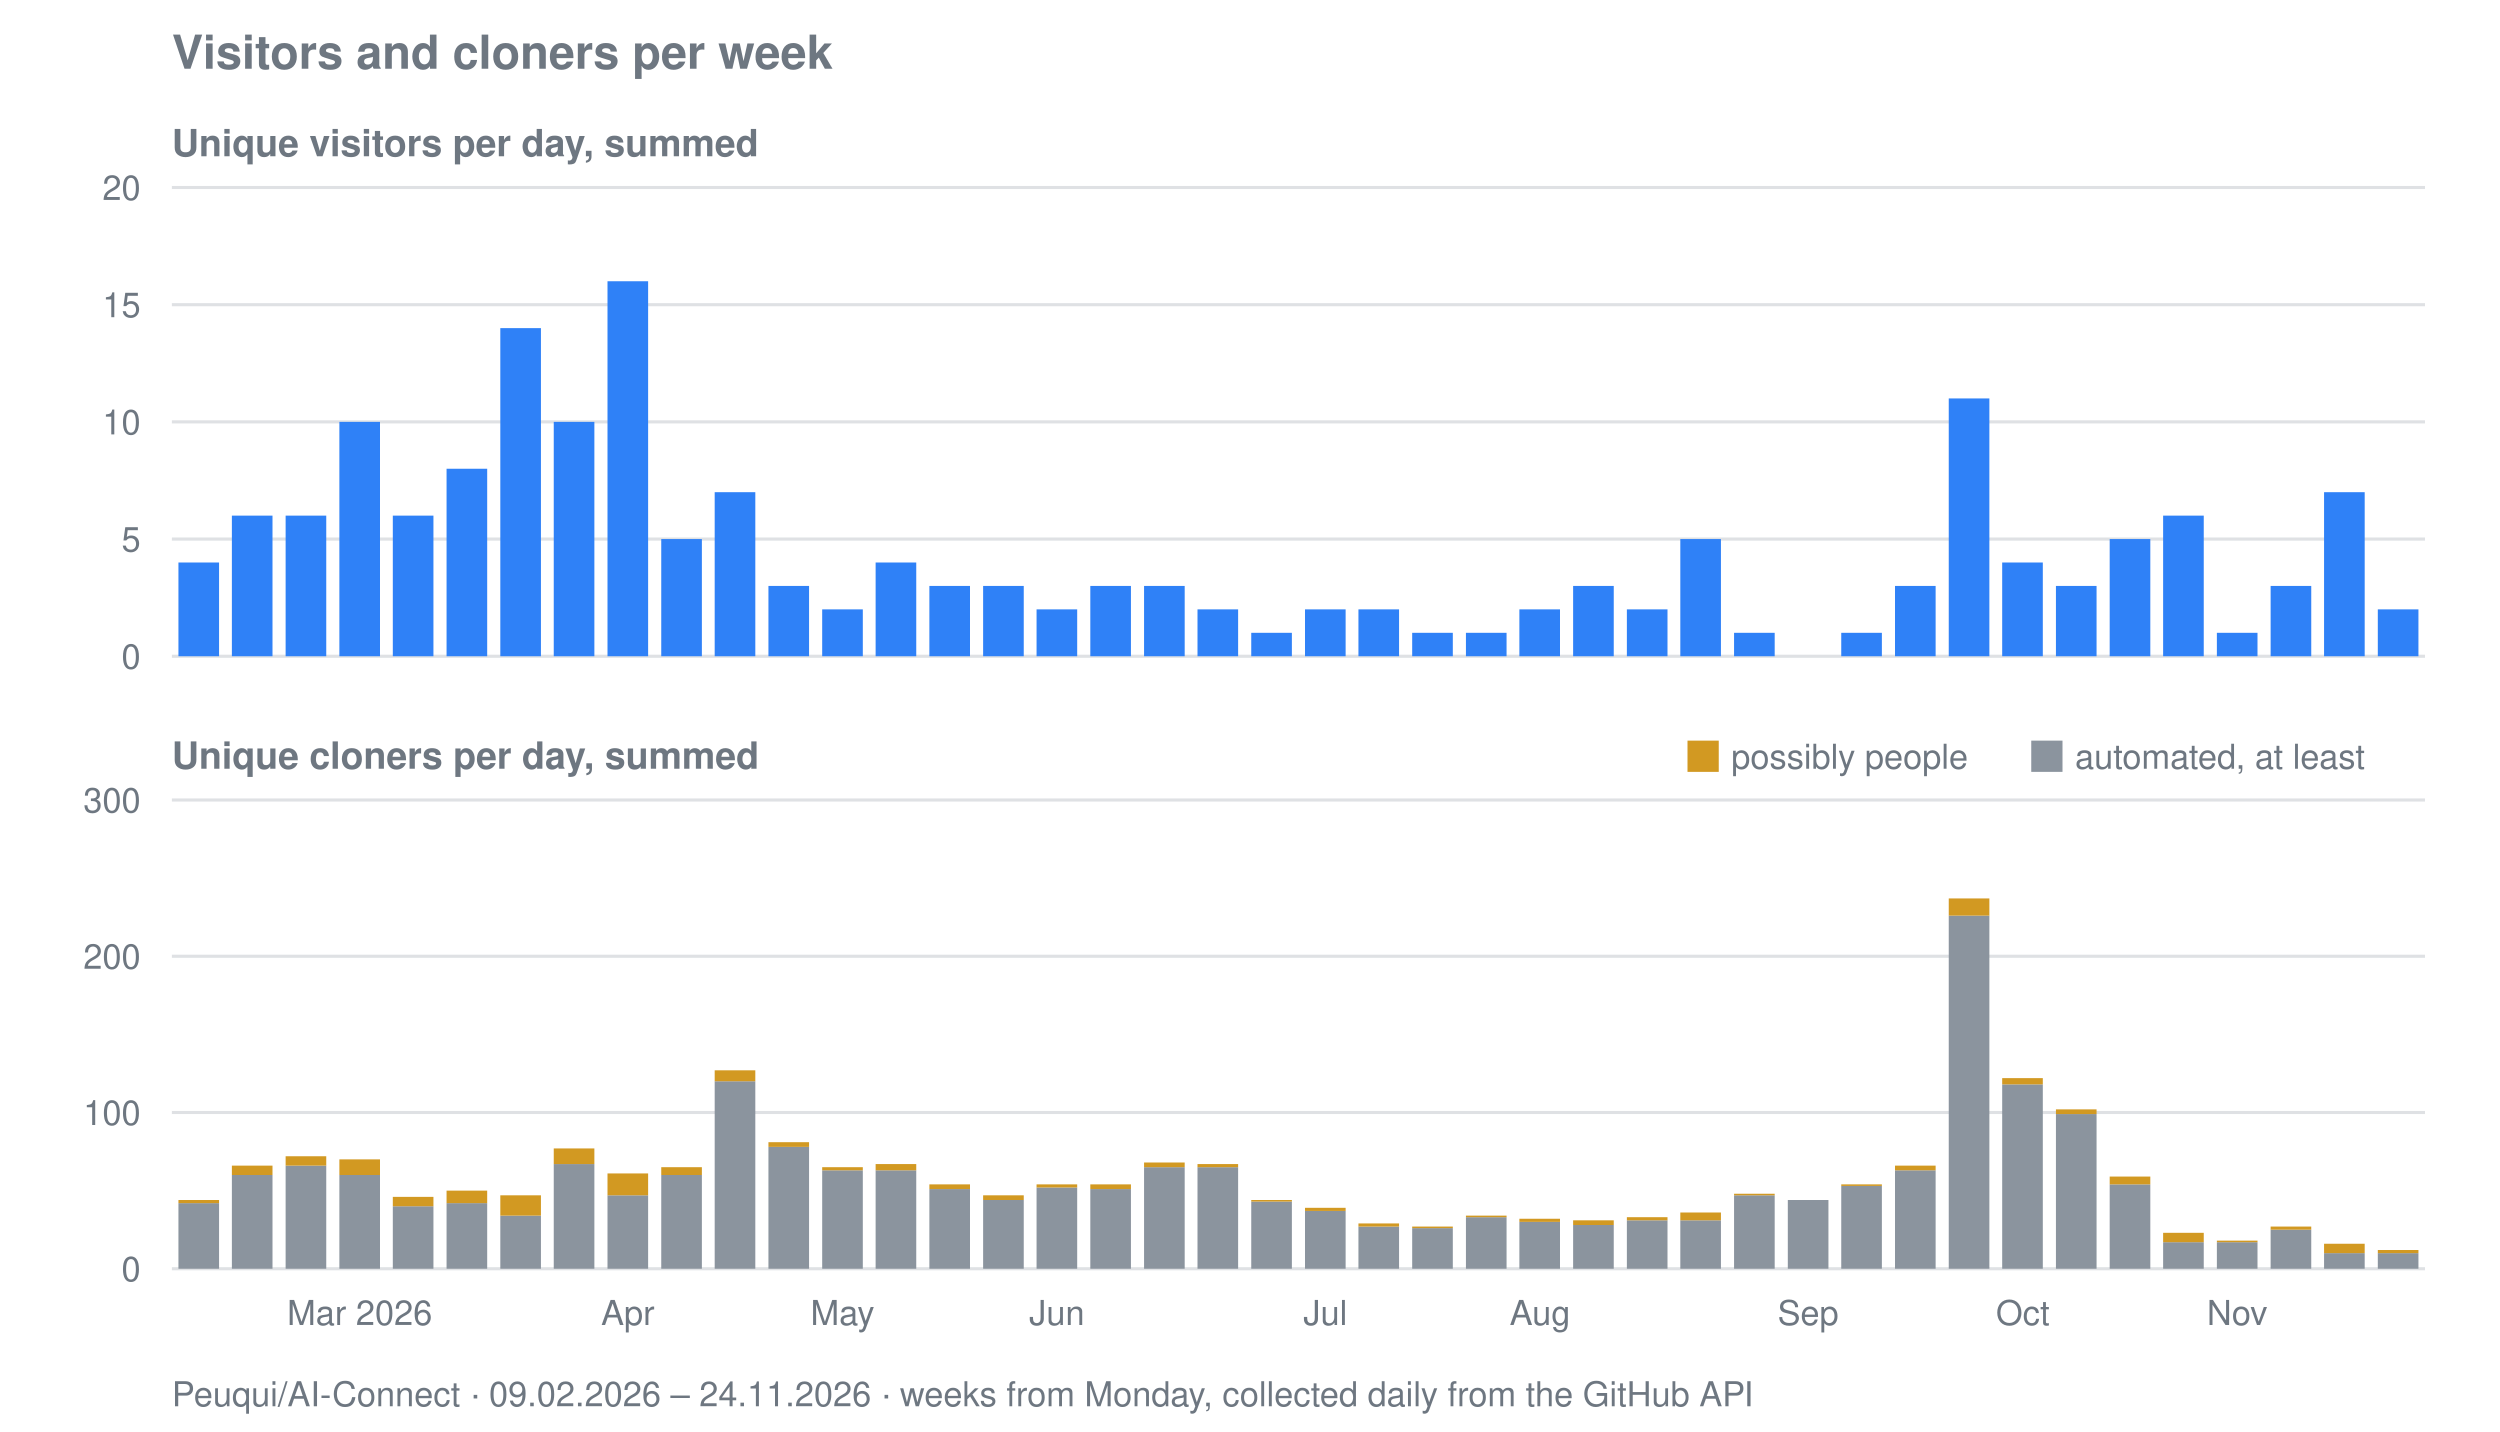
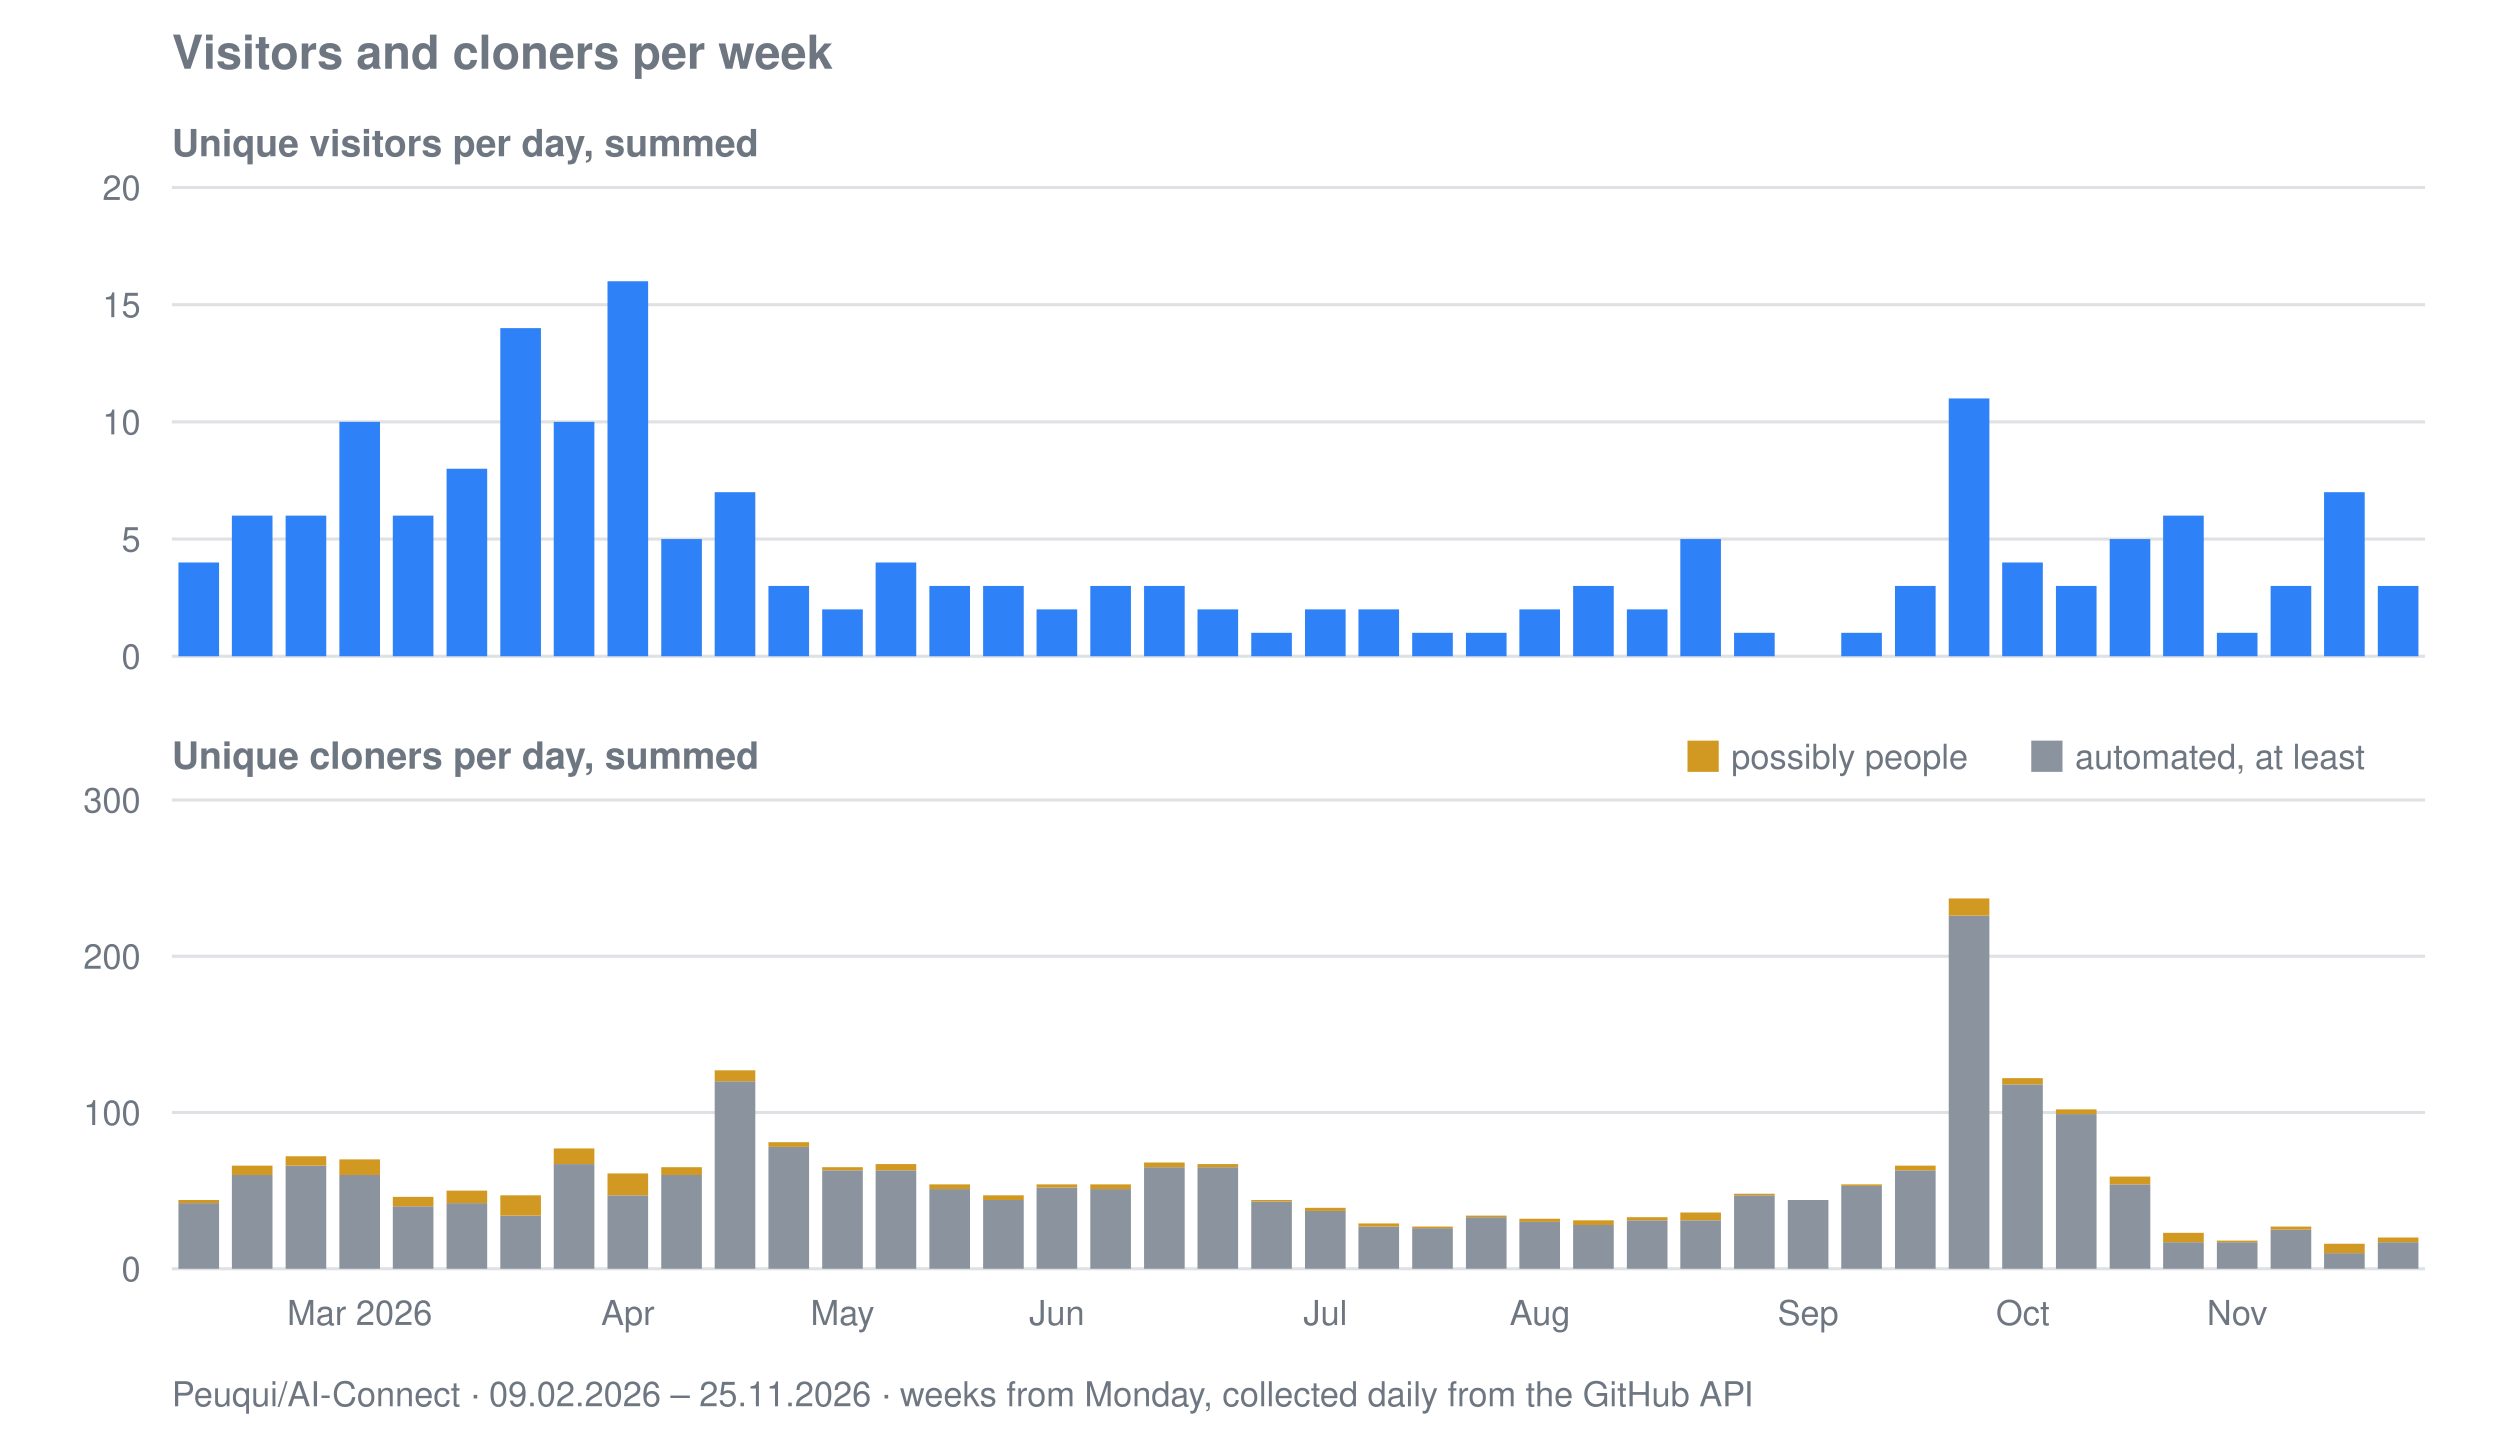
<svg xmlns="http://www.w3.org/2000/svg" viewBox="0 0 800 458" width="800" height="458" role="img" aria-label="Visitors and cloners per week for Peuqui/AI-Connect">
  <text font-family="system-ui, -apple-system, Segoe UI, Helvetica, Arial, sans-serif" font-size="15" font-weight="600" fill="#6e7781" x="55" y="22">Visitors and cloners per week</text>
  <text font-family="system-ui, -apple-system, Segoe UI, Helvetica, Arial, sans-serif" font-size="12" font-weight="600" fill="#6e7781" x="55" y="50">Unique visitors per day, summed</text>
  <line stroke="#8b949e" stroke-width="1" opacity="0.28" x1="55" y1="210.0" x2="776" y2="210.0" />
  <text font-family="system-ui, -apple-system, Segoe UI, Helvetica, Arial, sans-serif" font-size="11" fill="#6e7781" x="45" y="214.0" text-anchor="end">0</text>
  <line stroke="#8b949e" stroke-width="1" opacity="0.28" x1="55" y1="172.5" x2="776" y2="172.5" />
  <text font-family="system-ui, -apple-system, Segoe UI, Helvetica, Arial, sans-serif" font-size="11" fill="#6e7781" x="45" y="176.5" text-anchor="end">5</text>
  <line stroke="#8b949e" stroke-width="1" opacity="0.28" x1="55" y1="135.0" x2="776" y2="135.0" />
  <text font-family="system-ui, -apple-system, Segoe UI, Helvetica, Arial, sans-serif" font-size="11" fill="#6e7781" x="45" y="139.0" text-anchor="end">10</text>
  <line stroke="#8b949e" stroke-width="1" opacity="0.28" x1="55" y1="97.5" x2="776" y2="97.5" />
  <text font-family="system-ui, -apple-system, Segoe UI, Helvetica, Arial, sans-serif" font-size="11" fill="#6e7781" x="45" y="101.5" text-anchor="end">15</text>
  <line stroke="#8b949e" stroke-width="1" opacity="0.28" x1="55" y1="60.0" x2="776" y2="60.0" />
  <text font-family="system-ui, -apple-system, Segoe UI, Helvetica, Arial, sans-serif" font-size="11" fill="#6e7781" x="45" y="64.0" text-anchor="end">20</text>
  <rect fill="#2f81f7" x="57.1" y="180.0" width="13.0" height="30.0" />
  <rect fill="#2f81f7" x="74.2" y="165.0" width="13.0" height="45.0" />
  <rect fill="#2f81f7" x="91.4" y="165.0" width="13.0" height="45.0" />
  <rect fill="#2f81f7" x="108.6" y="135.0" width="13.0" height="75.0" />
  <rect fill="#2f81f7" x="125.7" y="165.0" width="13.0" height="45.0" />
  <rect fill="#2f81f7" x="142.9" y="150.0" width="13.0" height="60.0" />
  <rect fill="#2f81f7" x="160.1" y="105.0" width="13.0" height="105.0" />
  <rect fill="#2f81f7" x="177.2" y="135.0" width="13.0" height="75.0" />
  <rect fill="#2f81f7" x="194.4" y="90.0" width="13.0" height="120.0" />
  <rect fill="#2f81f7" x="211.6" y="172.5" width="13.0" height="37.5" />
  <rect fill="#2f81f7" x="228.7" y="157.5" width="13.0" height="52.5" />
  <rect fill="#2f81f7" x="245.9" y="187.5" width="13.0" height="22.5" />
  <rect fill="#2f81f7" x="263.1" y="195.0" width="13.0" height="15.0" />
  <rect fill="#2f81f7" x="280.2" y="180.0" width="13.0" height="30.0" />
  <rect fill="#2f81f7" x="297.4" y="187.5" width="13.0" height="22.5" />
  <rect fill="#2f81f7" x="314.6" y="187.5" width="13.0" height="22.5" />
  <rect fill="#2f81f7" x="331.7" y="195.0" width="13.0" height="15.0" />
  <rect fill="#2f81f7" x="348.9" y="187.5" width="13.0" height="22.5" />
  <rect fill="#2f81f7" x="366.1" y="187.5" width="13.0" height="22.5" />
  <rect fill="#2f81f7" x="383.2" y="195.0" width="13.0" height="15.0" />
  <rect fill="#2f81f7" x="400.4" y="202.5" width="13.0" height="7.5" />
  <rect fill="#2f81f7" x="417.6" y="195.0" width="13.0" height="15.0" />
  <rect fill="#2f81f7" x="434.7" y="195.0" width="13.0" height="15.0" />
  <rect fill="#2f81f7" x="451.9" y="202.5" width="13.0" height="7.5" />
  <rect fill="#2f81f7" x="469.1" y="202.5" width="13.0" height="7.5" />
  <rect fill="#2f81f7" x="486.2" y="195.0" width="13.0" height="15.0" />
  <rect fill="#2f81f7" x="503.4" y="187.5" width="13.0" height="22.5" />
  <rect fill="#2f81f7" x="520.6" y="195.0" width="13.0" height="15.0" />
  <rect fill="#2f81f7" x="537.7" y="172.5" width="13.0" height="37.5" />
  <rect fill="#2f81f7" x="554.9" y="202.5" width="13.0" height="7.5" />
  <rect fill="#2f81f7" x="589.2" y="202.5" width="13.0" height="7.5" />
  <rect fill="#2f81f7" x="606.4" y="187.5" width="13.0" height="22.5" />
  <rect fill="#2f81f7" x="623.6" y="127.5" width="13.0" height="82.5" />
  <rect fill="#2f81f7" x="640.7" y="180.0" width="13.0" height="30.0" />
  <rect fill="#2f81f7" x="657.9" y="187.5" width="13.0" height="22.5" />
  <rect fill="#2f81f7" x="675.1" y="172.5" width="13.0" height="37.5" />
  <rect fill="#2f81f7" x="692.2" y="165.0" width="13.0" height="45.0" />
  <rect fill="#2f81f7" x="709.4" y="202.5" width="13.0" height="7.5" />
  <rect fill="#2f81f7" x="726.6" y="187.5" width="13.0" height="22.5" />
  <rect fill="#2f81f7" x="743.7" y="157.5" width="13.0" height="52.5" />
-   <rect fill="#2f81f7" x="760.9" y="195.0" width="13.0" height="15.0" />
+   <rect fill="#2f81f7" x="760.9" y="187.5" width="13.0" height="22.5" />
  <text font-family="system-ui, -apple-system, Segoe UI, Helvetica, Arial, sans-serif" font-size="12" font-weight="600" fill="#6e7781" x="55" y="246">Unique cloners per day, summed</text>
  <line stroke="#8b949e" stroke-width="1" opacity="0.28" x1="55" y1="406.0" x2="776" y2="406.0" />
  <text font-family="system-ui, -apple-system, Segoe UI, Helvetica, Arial, sans-serif" font-size="11" fill="#6e7781" x="45" y="410.0" text-anchor="end">0</text>
  <line stroke="#8b949e" stroke-width="1" opacity="0.28" x1="55" y1="356.0" x2="776" y2="356.0" />
  <text font-family="system-ui, -apple-system, Segoe UI, Helvetica, Arial, sans-serif" font-size="11" fill="#6e7781" x="45" y="360.0" text-anchor="end">100</text>
  <line stroke="#8b949e" stroke-width="1" opacity="0.28" x1="55" y1="306.0" x2="776" y2="306.0" />
  <text font-family="system-ui, -apple-system, Segoe UI, Helvetica, Arial, sans-serif" font-size="11" fill="#6e7781" x="45" y="310.0" text-anchor="end">200</text>
  <line stroke="#8b949e" stroke-width="1" opacity="0.28" x1="55" y1="256.0" x2="776" y2="256.0" />
  <text font-family="system-ui, -apple-system, Segoe UI, Helvetica, Arial, sans-serif" font-size="11" fill="#6e7781" x="45" y="260.0" text-anchor="end">300</text>
  <rect fill="#8b949e" x="57.1" y="385.0" width="13.0" height="21.0" />
  <rect fill="#d29922" x="57.1" y="384.0" width="13.0" height="1.0" />
  <rect fill="#8b949e" x="74.2" y="376.0" width="13.0" height="30.0" />
  <rect fill="#d29922" x="74.2" y="373.0" width="13.0" height="3.0" />
  <rect fill="#8b949e" x="91.4" y="373.0" width="13.0" height="33.0" />
  <rect fill="#d29922" x="91.4" y="370.0" width="13.0" height="3.0" />
  <rect fill="#8b949e" x="108.6" y="376.0" width="13.0" height="30.0" />
  <rect fill="#d29922" x="108.6" y="371.0" width="13.0" height="5.0" />
  <rect fill="#8b949e" x="125.7" y="386.0" width="13.0" height="20.0" />
  <rect fill="#d29922" x="125.7" y="383.0" width="13.0" height="3.0" />
  <rect fill="#8b949e" x="142.9" y="385.0" width="13.0" height="21.0" />
  <rect fill="#d29922" x="142.9" y="381.0" width="13.0" height="4.0" />
  <rect fill="#8b949e" x="160.1" y="389.0" width="13.0" height="17.0" />
  <rect fill="#d29922" x="160.1" y="382.5" width="13.0" height="6.5" />
  <rect fill="#8b949e" x="177.2" y="372.5" width="13.0" height="33.5" />
  <rect fill="#d29922" x="177.2" y="367.5" width="13.0" height="5.0" />
  <rect fill="#8b949e" x="194.4" y="382.5" width="13.0" height="23.5" />
  <rect fill="#d29922" x="194.4" y="375.5" width="13.0" height="7.0" />
  <rect fill="#8b949e" x="211.6" y="376.0" width="13.0" height="30.0" />
  <rect fill="#d29922" x="211.6" y="373.5" width="13.0" height="2.5" />
  <rect fill="#8b949e" x="228.7" y="346.0" width="13.0" height="60.0" />
  <rect fill="#d29922" x="228.7" y="342.5" width="13.0" height="3.5" />
  <rect fill="#8b949e" x="245.9" y="367.0" width="13.0" height="39.0" />
  <rect fill="#d29922" x="245.9" y="365.5" width="13.0" height="1.5" />
  <rect fill="#8b949e" x="263.1" y="374.5" width="13.0" height="31.5" />
  <rect fill="#d29922" x="263.1" y="373.5" width="13.0" height="1.0" />
  <rect fill="#8b949e" x="280.2" y="374.5" width="13.0" height="31.5" />
  <rect fill="#d29922" x="280.2" y="372.5" width="13.0" height="2.0" />
  <rect fill="#8b949e" x="297.4" y="380.5" width="13.0" height="25.5" />
  <rect fill="#d29922" x="297.4" y="379.0" width="13.0" height="1.5" />
  <rect fill="#8b949e" x="314.6" y="384.0" width="13.0" height="22.0" />
  <rect fill="#d29922" x="314.6" y="382.5" width="13.0" height="1.5" />
  <rect fill="#8b949e" x="331.7" y="380.0" width="13.0" height="26.0" />
  <rect fill="#d29922" x="331.7" y="379.0" width="13.0" height="1.0" />
  <rect fill="#8b949e" x="348.9" y="380.5" width="13.0" height="25.5" />
  <rect fill="#d29922" x="348.9" y="379.0" width="13.0" height="1.5" />
  <rect fill="#8b949e" x="366.1" y="373.5" width="13.0" height="32.5" />
  <rect fill="#d29922" x="366.1" y="372.0" width="13.0" height="1.5" />
  <rect fill="#8b949e" x="383.2" y="373.5" width="13.0" height="32.5" />
  <rect fill="#d29922" x="383.2" y="372.5" width="13.0" height="1.0" />
  <rect fill="#8b949e" x="400.4" y="384.5" width="13.0" height="21.5" />
  <rect fill="#d29922" x="400.4" y="384.0" width="13.0" height="0.5" />
  <rect fill="#8b949e" x="417.6" y="387.5" width="13.0" height="18.5" />
  <rect fill="#d29922" x="417.6" y="386.5" width="13.0" height="1.0" />
  <rect fill="#8b949e" x="434.7" y="392.5" width="13.0" height="13.5" />
  <rect fill="#d29922" x="434.7" y="391.5" width="13.0" height="1.0" />
  <rect fill="#8b949e" x="451.9" y="393.0" width="13.0" height="13.0" />
  <rect fill="#d29922" x="451.9" y="392.5" width="13.0" height="0.5" />
  <rect fill="#8b949e" x="469.1" y="389.5" width="13.0" height="16.5" />
  <rect fill="#d29922" x="469.1" y="389.0" width="13.0" height="0.5" />
  <rect fill="#8b949e" x="486.2" y="391.0" width="13.0" height="15.0" />
  <rect fill="#d29922" x="486.2" y="390.0" width="13.0" height="1.0" />
  <rect fill="#8b949e" x="503.4" y="392.0" width="13.0" height="14.0" />
  <rect fill="#d29922" x="503.4" y="390.5" width="13.0" height="1.5" />
  <rect fill="#8b949e" x="520.6" y="390.5" width="13.0" height="15.5" />
  <rect fill="#d29922" x="520.6" y="389.5" width="13.0" height="1.0" />
  <rect fill="#8b949e" x="537.7" y="390.5" width="13.0" height="15.5" />
  <rect fill="#d29922" x="537.7" y="388.0" width="13.0" height="2.5" />
  <rect fill="#8b949e" x="554.9" y="382.5" width="13.0" height="23.5" />
  <rect fill="#d29922" x="554.9" y="382.0" width="13.0" height="0.5" />
  <rect fill="#8b949e" x="572.1" y="384.0" width="13.0" height="22.0" />
  <rect fill="#8b949e" x="589.2" y="379.5" width="13.0" height="26.5" />
  <rect fill="#d29922" x="589.2" y="379.0" width="13.0" height="0.5" />
  <rect fill="#8b949e" x="606.4" y="374.5" width="13.0" height="31.5" />
  <rect fill="#d29922" x="606.4" y="373.0" width="13.0" height="1.5" />
  <rect fill="#8b949e" x="623.6" y="293.0" width="13.0" height="113.0" />
  <rect fill="#d29922" x="623.6" y="287.5" width="13.0" height="5.5" />
  <rect fill="#8b949e" x="640.7" y="347.0" width="13.0" height="59.0" />
  <rect fill="#d29922" x="640.7" y="345.0" width="13.0" height="2.0" />
  <rect fill="#8b949e" x="657.9" y="356.5" width="13.0" height="49.5" />
  <rect fill="#d29922" x="657.9" y="355.0" width="13.0" height="1.5" />
  <rect fill="#8b949e" x="675.1" y="379.0" width="13.0" height="27.0" />
  <rect fill="#d29922" x="675.1" y="376.5" width="13.0" height="2.5" />
  <rect fill="#8b949e" x="692.2" y="397.5" width="13.0" height="8.5" />
  <rect fill="#d29922" x="692.2" y="394.5" width="13.0" height="3.0" />
  <rect fill="#8b949e" x="709.4" y="397.5" width="13.0" height="8.5" />
  <rect fill="#d29922" x="709.4" y="397.0" width="13.0" height="0.5" />
  <rect fill="#8b949e" x="726.6" y="393.5" width="13.0" height="12.5" />
  <rect fill="#d29922" x="726.6" y="392.5" width="13.0" height="1.0" />
  <rect fill="#8b949e" x="743.7" y="401.0" width="13.0" height="5.0" />
  <rect fill="#d29922" x="743.7" y="398.0" width="13.0" height="3.0" />
-   <rect fill="#8b949e" x="760.9" y="401.0" width="13.0" height="5.0" />
-   <rect fill="#d29922" x="760.9" y="400.0" width="13.0" height="1.0" />
+   <rect fill="#8b949e" x="760.9" y="397.5" width="13.0" height="8.5" />
+   <rect fill="#d29922" x="760.9" y="396.0" width="13.0" height="1.5" />
  <rect fill="#d29922" x="540" y="237" width="10" height="10" />
  <text font-family="system-ui, -apple-system, Segoe UI, Helvetica, Arial, sans-serif" font-size="11" fill="#6e7781" x="554" y="246">possibly people</text>
  <rect fill="#8b949e" x="650" y="237" width="10" height="10" />
  <text font-family="system-ui, -apple-system, Segoe UI, Helvetica, Arial, sans-serif" font-size="11" fill="#6e7781" x="664" y="246">automated, at least</text>
  <text font-family="system-ui, -apple-system, Segoe UI, Helvetica, Arial, sans-serif" font-size="11" fill="#6e7781" x="115.1" y="424" text-anchor="middle">Mar 2026</text>
  <text font-family="system-ui, -apple-system, Segoe UI, Helvetica, Arial, sans-serif" font-size="11" fill="#6e7781" x="200.9" y="424" text-anchor="middle">Apr</text>
  <text font-family="system-ui, -apple-system, Segoe UI, Helvetica, Arial, sans-serif" font-size="11" fill="#6e7781" x="269.6" y="424" text-anchor="middle">May</text>
  <text font-family="system-ui, -apple-system, Segoe UI, Helvetica, Arial, sans-serif" font-size="11" fill="#6e7781" x="338.2" y="424" text-anchor="middle">Jun</text>
  <text font-family="system-ui, -apple-system, Segoe UI, Helvetica, Arial, sans-serif" font-size="11" fill="#6e7781" x="424.1" y="424" text-anchor="middle">Jul</text>
  <text font-family="system-ui, -apple-system, Segoe UI, Helvetica, Arial, sans-serif" font-size="11" fill="#6e7781" x="492.8" y="424" text-anchor="middle">Aug</text>
  <text font-family="system-ui, -apple-system, Segoe UI, Helvetica, Arial, sans-serif" font-size="11" fill="#6e7781" x="578.6" y="424" text-anchor="middle">Sep</text>
  <text font-family="system-ui, -apple-system, Segoe UI, Helvetica, Arial, sans-serif" font-size="11" fill="#6e7781" x="647.3" y="424" text-anchor="middle">Oct</text>
  <text font-family="system-ui, -apple-system, Segoe UI, Helvetica, Arial, sans-serif" font-size="11" fill="#6e7781" x="715.9" y="424" text-anchor="middle">Nov</text>
-   <text font-family="system-ui, -apple-system, Segoe UI, Helvetica, Arial, sans-serif" font-size="11" fill="#6e7781" x="55" y="450">Peuqui/AI-Connect · 09.02.2026 – 24.11.2026 · weeks from Monday, collected daily from the GitHub API</text>
+   <text font-family="system-ui, -apple-system, Segoe UI, Helvetica, Arial, sans-serif" font-size="11" fill="#6e7781" x="55" y="450">Peuqui/AI-Connect · 09.02.2026 – 25.11.2026 · weeks from Monday, collected daily from the GitHub API</text>
</svg>
